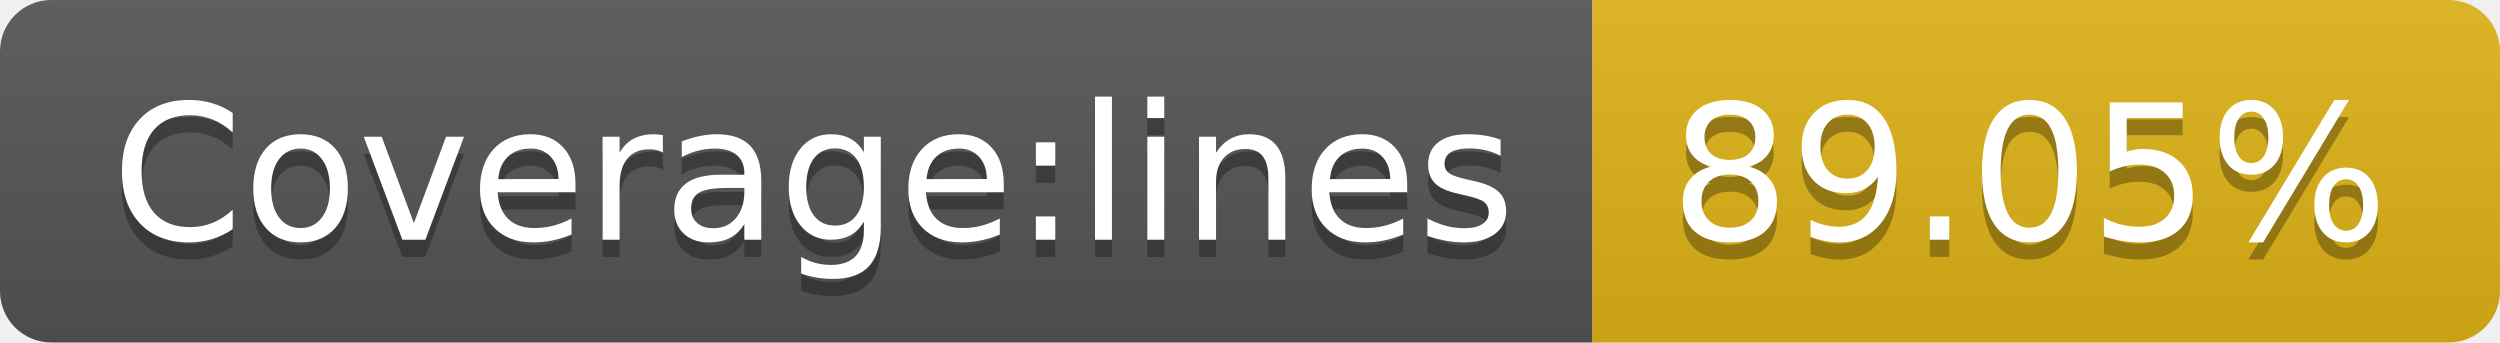
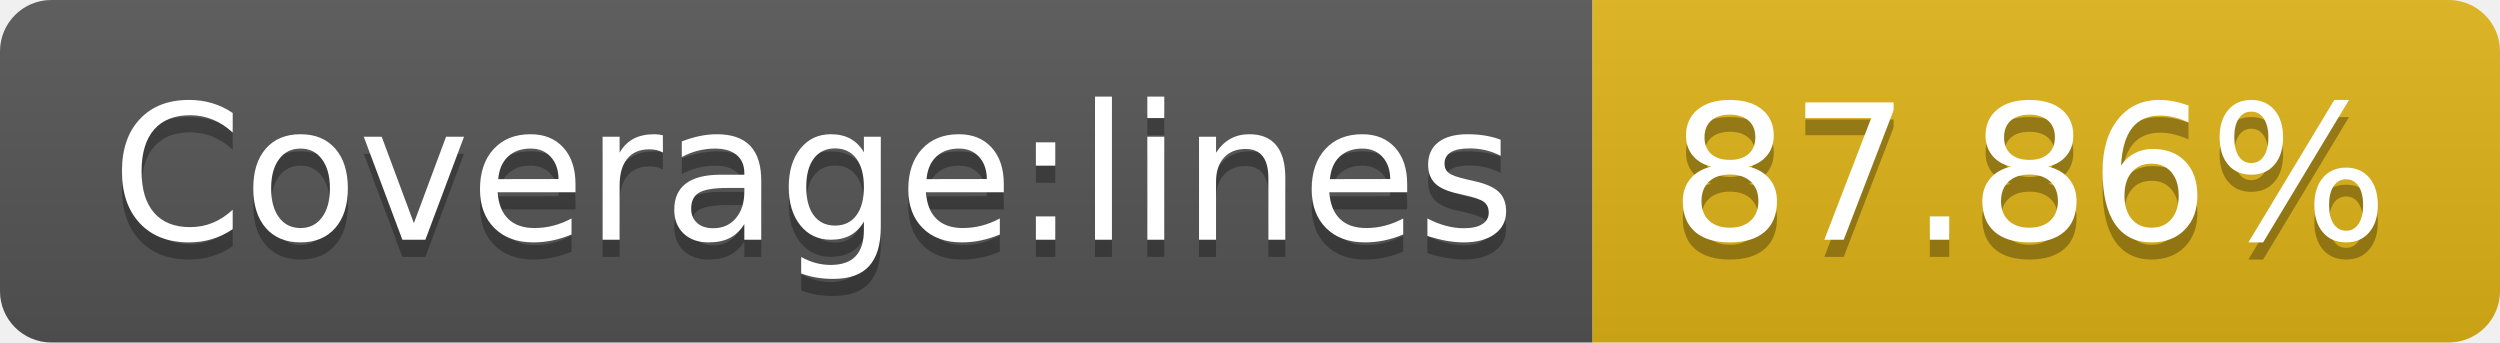
- <svg xmlns="http://www.w3.org/2000/svg" width="146" height="20" role="img" aria-label="Coverage:lines: 89.05%">
+ <svg xmlns="http://www.w3.org/2000/svg" width="146" height="20" role="img" aria-label="Coverage:lines: 87.86%">
  <linearGradient id="s" x2="0" y2="100%">
    <stop offset="0" stop-color="#bbb" stop-opacity=".1" />
    <stop offset="1" stop-opacity=".1" />
  </linearGradient>
  <clipPath id="r">
    <rect width="146" height="20" rx="3" fill="#fff" />
  </clipPath>
  <g clip-path="url(#r)">
    <rect width="93" height="20" fill="#555" />
    <rect x="93" width="53" height="20" fill="#dfb317" />
    <rect width="146" height="20" fill="url(#s)" />
  </g>
  <g fill="#fff" text-anchor="middle" font-family="Verdana,Geneva,DejaVu Sans,sans-serif" text-rendering="geometricPrecision" font-size="110">
    <text aria-hidden="true" x="475" y="150" fill="#010101" fill-opacity=".3" transform="scale(.1)" textLength="830">Coverage:lines</text>
    <text x="475" y="140" transform="scale(.1)" fill="#fff" textLength="830">Coverage:lines</text>
-     <text aria-hidden="true" x="1185" y="150" fill="#010101" fill-opacity=".3" transform="scale(.1)" textLength="430">89.05%</text>
-     <text x="1185" y="140" transform="scale(.1)" fill="#fff" textLength="430">89.05%</text>
+     <text aria-hidden="true" x="1185" y="150" fill="#010101" fill-opacity=".3" transform="scale(.1)" textLength="430">87.86%</text>
+     <text x="1185" y="140" transform="scale(.1)" fill="#fff" textLength="430">87.86%</text>
  </g>
</svg>
